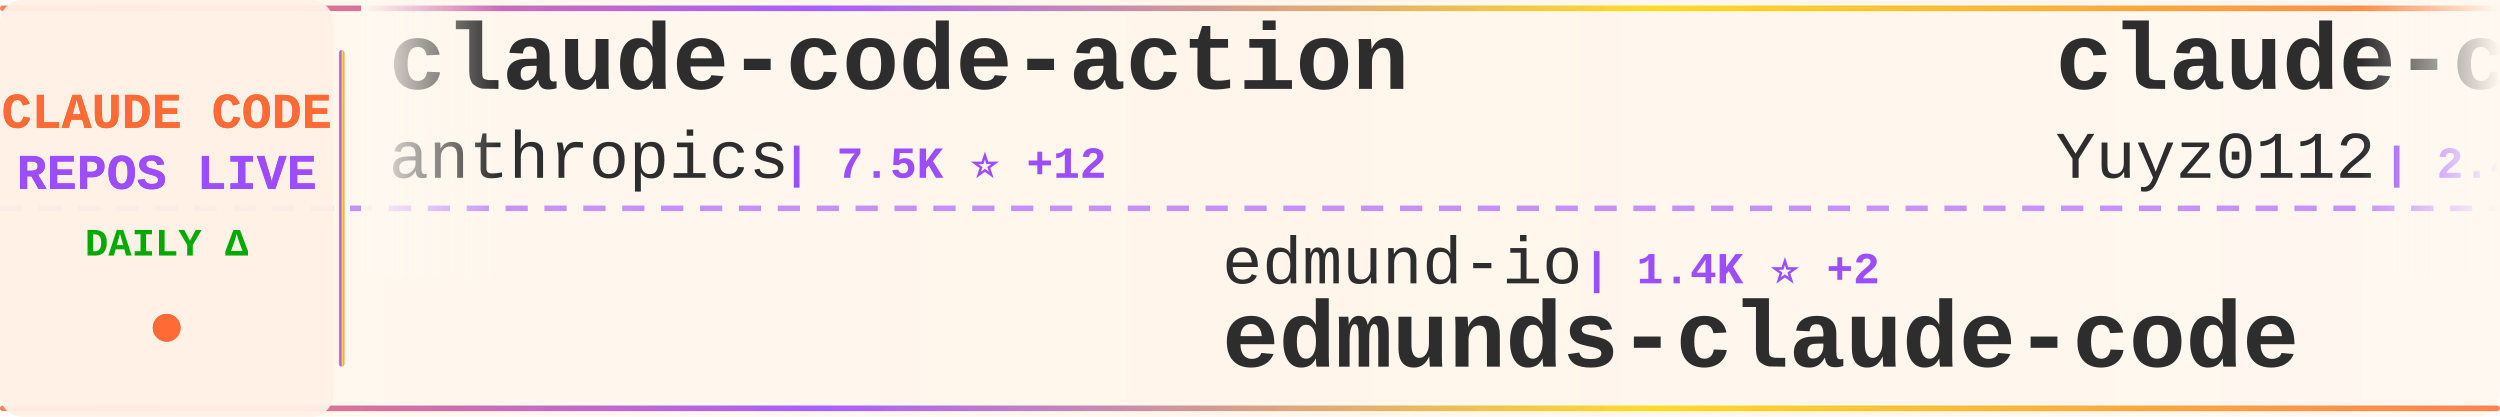
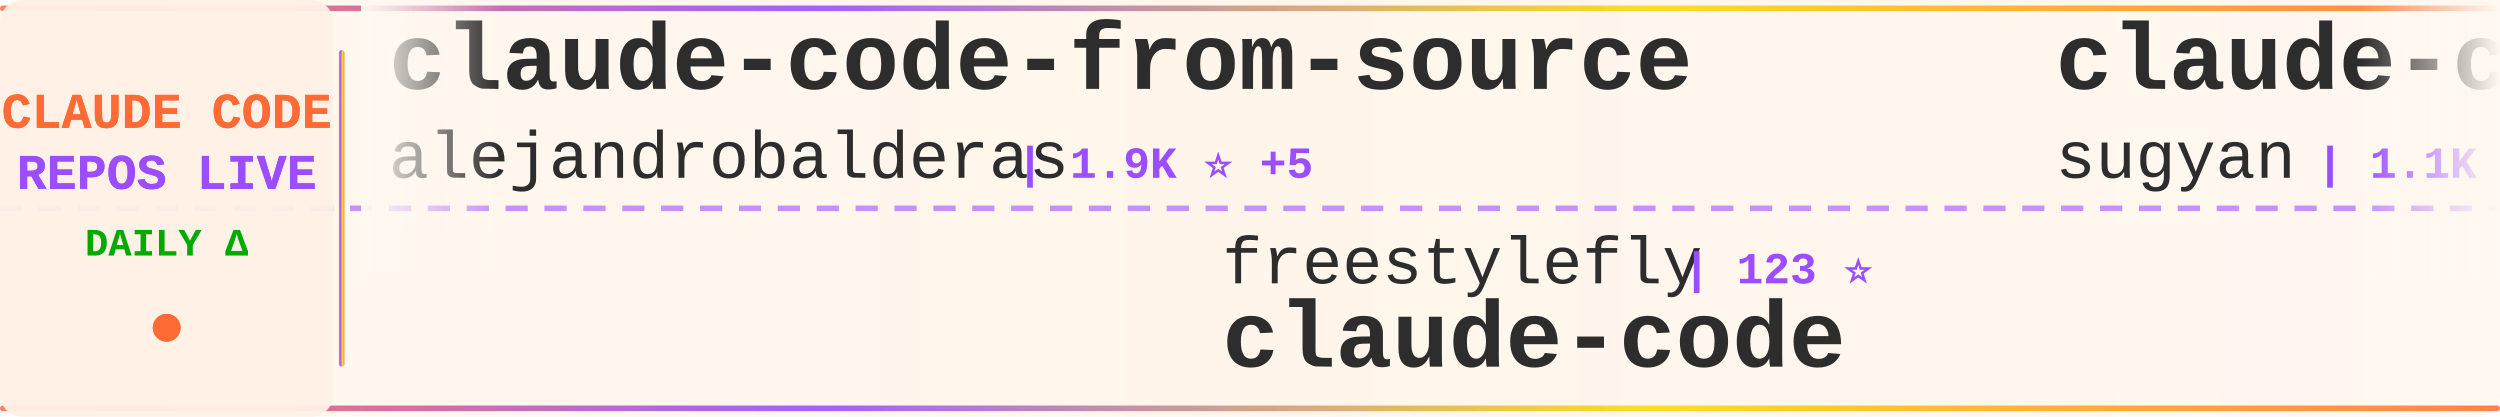
<svg xmlns="http://www.w3.org/2000/svg" width="900" height="150">
  <defs>
    <linearGradient id="tickerBg" x1="0%" y1="0%" x2="100%" y2="0%">
      <stop offset="0%" style="stop-color:#fff8f0;stop-opacity:0.98" />
      <stop offset="50%" style="stop-color:#fff5eb;stop-opacity:1" />
      <stop offset="100%" style="stop-color:#fff8f0;stop-opacity:0.98" />
    </linearGradient>
    <linearGradient id="borderGrad" x1="0%" y1="0%" x2="100%" y2="0%">
      <stop offset="0%" style="stop-color:#FF6B35;stop-opacity:0.85">
        <animate attributeName="stop-opacity" values="0.85;1;0.85" dur="2s" repeatCount="indefinite" />
      </stop>
      <stop offset="33%" style="stop-color:#9C4EFF;stop-opacity:0.9">
        <animate attributeName="stop-opacity" values="0.9;1;0.9" dur="2.2s" repeatCount="indefinite" />
      </stop>
      <stop offset="66%" style="stop-color:#FFD700;stop-opacity:0.85">
        <animate attributeName="stop-opacity" values="0.85;1;0.85" dur="1.8s" repeatCount="indefinite" />
      </stop>
      <stop offset="100%" style="stop-color:#FF6B35;stop-opacity:0.85">
        <animate attributeName="stop-opacity" values="0.85;1;0.85" dur="2s" repeatCount="indefinite" />
      </stop>
    </linearGradient>
    <filter id="textGlow">
      <feGaussianBlur stdDeviation="0.15" result="coloredBlur" />
      <feMerge>
        <feMergeNode in="coloredBlur" />
        <feMergeNode in="SourceGraphic" />
      </feMerge>
    </filter>
    <filter id="metricGlow">
      <feGaussianBlur stdDeviation="0.2" result="coloredBlur" />
      <feMerge>
        <feMergeNode in="coloredBlur" />
        <feMergeNode in="SourceGraphic" />
      </feMerge>
    </filter>
    <linearGradient id="leftFade" x1="0%" y1="0%" x2="100%" y2="0%">
      <stop offset="0%" style="stop-color:#fff8f0;stop-opacity:1" />
      <stop offset="100%" style="stop-color:#fff8f0;stop-opacity:0" />
    </linearGradient>
    <linearGradient id="rightFade" x1="0%" y1="0%" x2="100%" y2="0%">
      <stop offset="0%" style="stop-color:#fff8f0;stop-opacity:0" />
      <stop offset="100%" style="stop-color:#fff8f0;stop-opacity:1" />
    </linearGradient>
  </defs>
  <rect width="900" height="150" fill="url(#tickerBg)" rx="8" />
  <rect x="0" y="2" width="900" height="2" fill="url(#borderGrad)" rx="1" />
  <rect x="0" y="146" width="900" height="2" fill="url(#borderGrad)" rx="1" />
  <line x1="0" y1="75" x2="900" y2="75" stroke="#9C4EFF" stroke-width="2" stroke-dasharray="8 6" opacity="0.6" />
  <rect x="0" y="0" width="120" height="150" fill="#fff0e6" opacity="0.95" rx="8" />
  <text x="60" y="46" font-family="'Courier New', monospace" font-size="18" font-weight="bold" fill="#FF6B35" text-anchor="middle" filter="url(#textGlow)">
    CLAUDE CODE
  </text>
  <text x="60" y="68" font-family="'Courier New', monospace" font-size="18" font-weight="bold" fill="#9C4EFF" text-anchor="middle" filter="url(#textGlow)">
    REPOS LIVE
  </text>
  <text x="60" y="92" font-family="'Courier New', monospace" font-size="14" font-weight="bold" fill="#00aa00" text-anchor="middle">
    DAILY Δ
  </text>
  <circle cx="60" cy="118" r="5" fill="#FF6B35" filter="url(#metricGlow)">
    <animate attributeName="r" values="4;6;4" dur="1.5s" repeatCount="indefinite" />
    <animate attributeName="opacity" values="0.6;1;0.6" dur="1.5s" repeatCount="indefinite" />
  </circle>
  <rect x="122" y="18" width="2" height="114" fill="url(#borderGrad)" rx="1" />
  <clipPath id="tickerClip">
    <rect x="130" y="0" width="770" height="150" />
  </clipPath>
  <g clip-path="url(#tickerClip)">
    <g id="tickerItems">
      <animateTransform attributeName="transform" attributeType="XML" type="translate" from="0 0" to="-3000 0" dur="54s" repeatCount="indefinite" />
      <g transform="translate(0, 0)">
-         <text x="140" y="32" font-family="'Courier New', monospace" font-size="34" font-weight="bold" fill="#2d2d2d">claude-code-action</text>
-         <text x="140" y="64" font-family="'Courier New', monospace" font-size="24" font-weight="normal" fill="#2d2d2d" opacity="1.0">anthropics</text>
-         <text x="282" y="64" font-family="'Courier New', monospace" font-size="16" font-weight="bold" fill="#9C4EFF"> | 7.5K ⭐ +12</text>
+         <text x="140" y="32" font-family="'Courier New', monospace" font-size="34" font-weight="bold" fill="#2d2d2d">claude-code-from-source</text>
+         <text x="140" y="64" font-family="'Courier New', monospace" font-size="24" font-weight="normal" fill="#2d2d2d" opacity="1.0">alejandrobalderas</text>
+         <text x="366" y="64" font-family="'Courier New', monospace" font-size="16" font-weight="bold" fill="#9C4EFF"> | 1.9K ⭐ +5</text>
      </g>
      <g transform="translate(300, 0)">
-         <text x="140" y="102" font-family="'Courier New', monospace" font-size="24" font-weight="normal" fill="#2d2d2d" opacity="1.0">edmund-io</text>
-         <text x="270" y="102" font-family="'Courier New', monospace" font-size="16" font-weight="bold" fill="#9C4EFF"> | 1.4K ⭐ +2</text>
-         <text x="140" y="132" font-family="'Courier New', monospace" font-size="34" font-weight="bold" fill="#2d2d2d">edmunds-claude-code</text>
+         <text x="140" y="102" font-family="'Courier New', monospace" font-size="24" font-weight="normal" fill="#2d2d2d" opacity="1.0">freestylefly</text>
+         <text x="306" y="102" font-family="'Courier New', monospace" font-size="16" font-weight="bold" fill="#9C4EFF"> | 123 ⭐</text>
+         <text x="140" y="132" font-family="'Courier New', monospace" font-size="34" font-weight="bold" fill="#2d2d2d">claude-code</text>
      </g>
      <g transform="translate(600, 0)">
-         <text x="140" y="32" font-family="'Courier New', monospace" font-size="34" font-weight="bold" fill="#2d2d2d">claude-code-reverse</text>
-         <text x="140" y="64" font-family="'Courier New', monospace" font-size="24" font-weight="normal" fill="#2d2d2d" opacity="1.0">Yuyz0112</text>
-         <text x="258" y="64" font-family="'Courier New', monospace" font-size="16" font-weight="bold" fill="#9C4EFF"> | 2.4K ⭐ +1</text>
+         <text x="140" y="32" font-family="'Courier New', monospace" font-size="34" font-weight="bold" fill="#2d2d2d">claude-code-webui</text>
+         <text x="140" y="64" font-family="'Courier New', monospace" font-size="24" font-weight="normal" fill="#2d2d2d" opacity="1.0">sugyan</text>
+         <text x="234" y="64" font-family="'Courier New', monospace" font-size="16" font-weight="bold" fill="#9C4EFF"> | 1.1K ⭐ +2</text>
      </g>
      <g transform="translate(900, 0)">
-         <text x="140" y="102" font-family="'Courier New', monospace" font-size="24" font-weight="normal" fill="#2d2d2d" opacity="1.0">ChinaSiro</text>
-         <text x="270" y="102" font-family="'Courier New', monospace" font-size="16" font-weight="bold" fill="#9C4EFF"> | 9.2K ⭐ +13</text>
-         <text x="140" y="132" font-family="'Courier New', monospace" font-size="34" font-weight="bold" fill="#2d2d2d">claude-code-sourcemap</text>
+         <text x="140" y="102" font-family="'Courier New', monospace" font-size="24" font-weight="normal" fill="#2d2d2d" opacity="1.0">Yuyz0112</text>
+         <text x="258" y="102" font-family="'Courier New', monospace" font-size="16" font-weight="bold" fill="#9C4EFF"> | 2.4K ⭐ +1</text>
+         <text x="140" y="132" font-family="'Courier New', monospace" font-size="34" font-weight="bold" fill="#2d2d2d">claude-code-reverse</text>
      </g>
      <g transform="translate(1200, 0)">
-         <text x="140" y="32" font-family="'Courier New', monospace" font-size="34" font-weight="bold" fill="#2d2d2d">claude-code</text>
-         <text x="140" y="64" font-family="'Courier New', monospace" font-size="24" font-weight="normal" fill="#2d2d2d" opacity="1.0">lowcortisolprogrammer</text>
-         <text x="414" y="64" font-family="'Courier New', monospace" font-size="16" font-weight="bold" fill="#9C4EFF"> | 173 ⭐</text>
+         <text x="140" y="32" font-family="'Courier New', monospace" font-size="34" font-weight="bold" fill="#2d2d2d">Open-ClaudeCode</text>
+         <text x="140" y="64" font-family="'Courier New', monospace" font-size="24" font-weight="normal" fill="#2d2d2d" opacity="1.0">LING71671</text>
+         <text x="270" y="64" font-family="'Courier New', monospace" font-size="16" font-weight="bold" fill="#9C4EFF"> | 824 ⭐ +2</text>
      </g>
      <g transform="translate(1500, 0)">
-         <text x="140" y="102" font-family="'Courier New', monospace" font-size="24" font-weight="normal" fill="#2d2d2d" opacity="1.0">repowise-dev</text>
-         <text x="306" y="102" font-family="'Courier New', monospace" font-size="16" font-weight="bold" fill="#9C4EFF"> | 998 ⭐ +1</text>
-         <text x="140" y="132" font-family="'Courier New', monospace" font-size="34" font-weight="bold" fill="#2d2d2d">claude-code-prompts</text>
+         <text x="140" y="102" font-family="'Courier New', monospace" font-size="24" font-weight="normal" fill="#2d2d2d" opacity="1.0">oboard</text>
+         <text x="234" y="102" font-family="'Courier New', monospace" font-size="16" font-weight="bold" fill="#9C4EFF"> | 3.1K ⭐ +4</text>
+         <text x="140" y="132" font-family="'Courier New', monospace" font-size="34" font-weight="bold" fill="#2d2d2d">claude-code-rev</text>
      </g>
      <g transform="translate(1800, 0)">
-         <text x="140" y="32" font-family="'Courier New', monospace" font-size="34" font-weight="bold" fill="#2d2d2d">agents</text>
-         <text x="140" y="64" font-family="'Courier New', monospace" font-size="24" font-weight="normal" fill="#2d2d2d" opacity="1.0">wshobson</text>
-         <text x="258" y="64" font-family="'Courier New', monospace" font-size="16" font-weight="bold" fill="#9C4EFF"> | 35.2K ⭐ +82</text>
+         <text x="140" y="32" font-family="'Courier New', monospace" font-size="34" font-weight="bold" fill="#2d2d2d">claude-code</text>
+         <text x="140" y="64" font-family="'Courier New', monospace" font-size="24" font-weight="normal" fill="#2d2d2d" opacity="1.0">VineeTagarwaL-code</text>
+         <text x="378" y="64" font-family="'Courier New', monospace" font-size="16" font-weight="bold" fill="#9C4EFF"> | 274 ⭐</text>
      </g>
      <g transform="translate(2100, 0)">
-         <text x="140" y="102" font-family="'Courier New', monospace" font-size="24" font-weight="normal" fill="#2d2d2d" opacity="1.0">Hyper66666</text>
-         <text x="282" y="102" font-family="'Courier New', monospace" font-size="16" font-weight="bold" fill="#9C4EFF"> | 213 ⭐</text>
-         <text x="140" y="132" font-family="'Courier New', monospace" font-size="34" font-weight="bold" fill="#2d2d2d">claude-code-sourcemap</text>
+         <text x="140" y="102" font-family="'Courier New', monospace" font-size="24" font-weight="normal" fill="#2d2d2d" opacity="1.0">Donchitos</text>
+         <text x="270" y="102" font-family="'Courier New', monospace" font-size="16" font-weight="bold" fill="#9C4EFF"> | 18.4K ⭐ +355</text>
+         <text x="140" y="132" font-family="'Courier New', monospace" font-size="34" font-weight="bold" fill="#2d2d2d">Claude-Code-Game-Studios</text>
      </g>
      <g transform="translate(2400, 0)">
-         <text x="140" y="32" font-family="'Courier New', monospace" font-size="34" font-weight="bold" fill="#2d2d2d">claude-howto</text>
-         <text x="140" y="64" font-family="'Courier New', monospace" font-size="24" font-weight="normal" fill="#2d2d2d" opacity="1.0">luongnv89</text>
-         <text x="270" y="64" font-family="'Courier New', monospace" font-size="16" font-weight="bold" fill="#9C4EFF"> | 32.4K ⭐ +180</text>
+         <text x="140" y="32" font-family="'Courier New', monospace" font-size="34" font-weight="bold" fill="#2d2d2d">CLIProxyAPI</text>
+         <text x="140" y="64" font-family="'Courier New', monospace" font-size="24" font-weight="normal" fill="#2d2d2d" opacity="1.0">router-for-me</text>
+         <text x="318" y="64" font-family="'Courier New', monospace" font-size="16" font-weight="bold" fill="#9C4EFF"> | 32.2K ⭐ +279</text>
      </g>
      <g transform="translate(2700, 0)">
-         <text x="140" y="102" font-family="'Courier New', monospace" font-size="24" font-weight="normal" fill="#2d2d2d" opacity="1.0">shareAI-lab</text>
-         <text x="294" y="102" font-family="'Courier New', monospace" font-size="16" font-weight="bold" fill="#9C4EFF"> | 59.8K ⭐ +260</text>
-         <text x="140" y="132" font-family="'Courier New', monospace" font-size="34" font-weight="bold" fill="#2d2d2d">learn-claude-code</text>
+         <text x="140" y="102" font-family="'Courier New', monospace" font-size="24" font-weight="normal" fill="#2d2d2d" opacity="1.0">https-deeplearning-ai</text>
+         <text x="414" y="102" font-family="'Courier New', monospace" font-size="16" font-weight="bold" fill="#9C4EFF"> | 509 ⭐</text>
+         <text x="140" y="132" font-family="'Courier New', monospace" font-size="34" font-weight="bold" fill="#2d2d2d">sc-claude-code-files</text>
      </g>
      <g transform="translate(3000, 0)">
-         <text x="140" y="32" font-family="'Courier New', monospace" font-size="34" font-weight="bold" fill="#2d2d2d">claude-code-action</text>
-         <text x="140" y="64" font-family="'Courier New', monospace" font-size="24" font-weight="normal" fill="#2d2d2d" opacity="1.0">anthropics</text>
-         <text x="282" y="64" font-family="'Courier New', monospace" font-size="16" font-weight="bold" fill="#9C4EFF"> | 7.5K ⭐ +12</text>
+         <text x="140" y="32" font-family="'Courier New', monospace" font-size="34" font-weight="bold" fill="#2d2d2d">claude-code-from-source</text>
+         <text x="140" y="64" font-family="'Courier New', monospace" font-size="24" font-weight="normal" fill="#2d2d2d" opacity="1.0">alejandrobalderas</text>
+         <text x="366" y="64" font-family="'Courier New', monospace" font-size="16" font-weight="bold" fill="#9C4EFF"> | 1.9K ⭐ +5</text>
      </g>
      <g transform="translate(3300, 0)">
-         <text x="140" y="102" font-family="'Courier New', monospace" font-size="24" font-weight="normal" fill="#2d2d2d" opacity="1.0">edmund-io</text>
-         <text x="270" y="102" font-family="'Courier New', monospace" font-size="16" font-weight="bold" fill="#9C4EFF"> | 1.4K ⭐ +2</text>
-         <text x="140" y="132" font-family="'Courier New', monospace" font-size="34" font-weight="bold" fill="#2d2d2d">edmunds-claude-code</text>
+         <text x="140" y="102" font-family="'Courier New', monospace" font-size="24" font-weight="normal" fill="#2d2d2d" opacity="1.0">freestylefly</text>
+         <text x="306" y="102" font-family="'Courier New', monospace" font-size="16" font-weight="bold" fill="#9C4EFF"> | 123 ⭐</text>
+         <text x="140" y="132" font-family="'Courier New', monospace" font-size="34" font-weight="bold" fill="#2d2d2d">claude-code</text>
      </g>
      <g transform="translate(3600, 0)">
-         <text x="140" y="32" font-family="'Courier New', monospace" font-size="34" font-weight="bold" fill="#2d2d2d">claude-code-reverse</text>
-         <text x="140" y="64" font-family="'Courier New', monospace" font-size="24" font-weight="normal" fill="#2d2d2d" opacity="1.0">Yuyz0112</text>
-         <text x="258" y="64" font-family="'Courier New', monospace" font-size="16" font-weight="bold" fill="#9C4EFF"> | 2.4K ⭐ +1</text>
+         <text x="140" y="32" font-family="'Courier New', monospace" font-size="34" font-weight="bold" fill="#2d2d2d">claude-code-webui</text>
+         <text x="140" y="64" font-family="'Courier New', monospace" font-size="24" font-weight="normal" fill="#2d2d2d" opacity="1.0">sugyan</text>
+         <text x="234" y="64" font-family="'Courier New', monospace" font-size="16" font-weight="bold" fill="#9C4EFF"> | 1.1K ⭐ +2</text>
      </g>
      <g transform="translate(3900, 0)">
-         <text x="140" y="102" font-family="'Courier New', monospace" font-size="24" font-weight="normal" fill="#2d2d2d" opacity="1.0">ChinaSiro</text>
-         <text x="270" y="102" font-family="'Courier New', monospace" font-size="16" font-weight="bold" fill="#9C4EFF"> | 9.2K ⭐ +13</text>
-         <text x="140" y="132" font-family="'Courier New', monospace" font-size="34" font-weight="bold" fill="#2d2d2d">claude-code-sourcemap</text>
+         <text x="140" y="102" font-family="'Courier New', monospace" font-size="24" font-weight="normal" fill="#2d2d2d" opacity="1.0">Yuyz0112</text>
+         <text x="258" y="102" font-family="'Courier New', monospace" font-size="16" font-weight="bold" fill="#9C4EFF"> | 2.4K ⭐ +1</text>
+         <text x="140" y="132" font-family="'Courier New', monospace" font-size="34" font-weight="bold" fill="#2d2d2d">claude-code-reverse</text>
      </g>
    </g>
  </g>
  <rect x="130" y="0" width="50" height="100" fill="url(#leftFade)" />
  <rect x="850" y="0" width="50" height="100" fill="url(#rightFade)" />
</svg>
